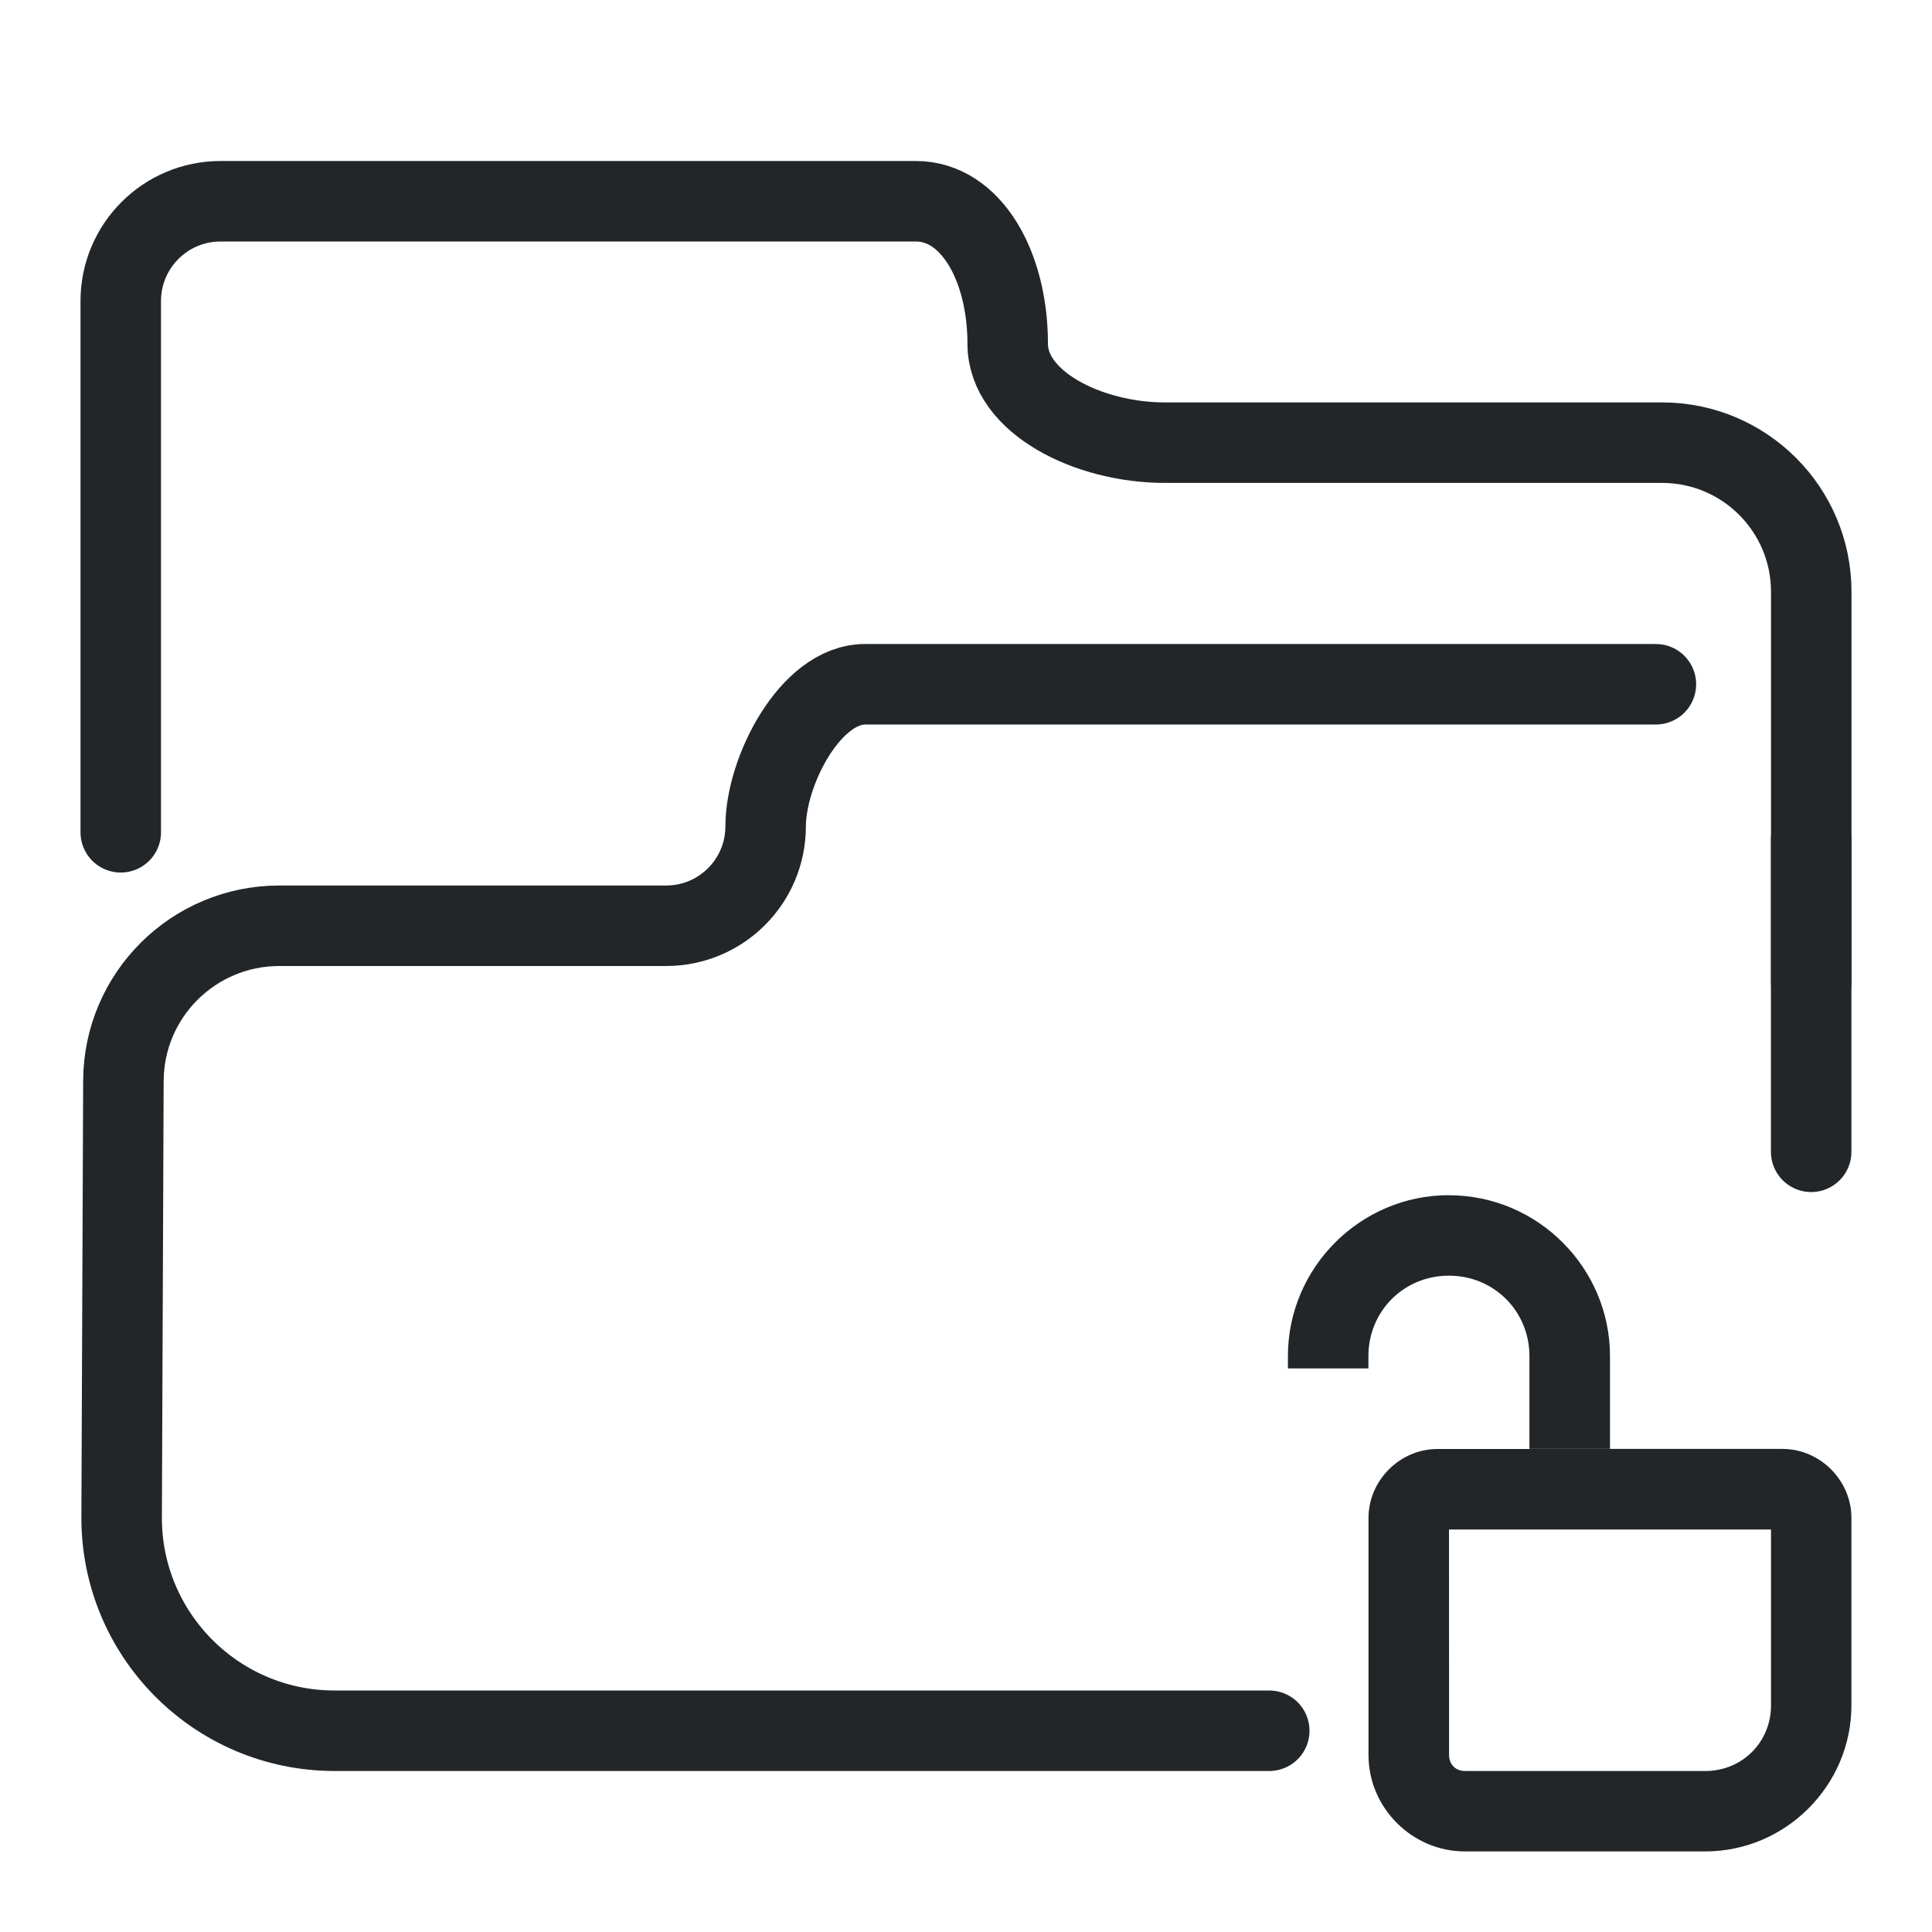
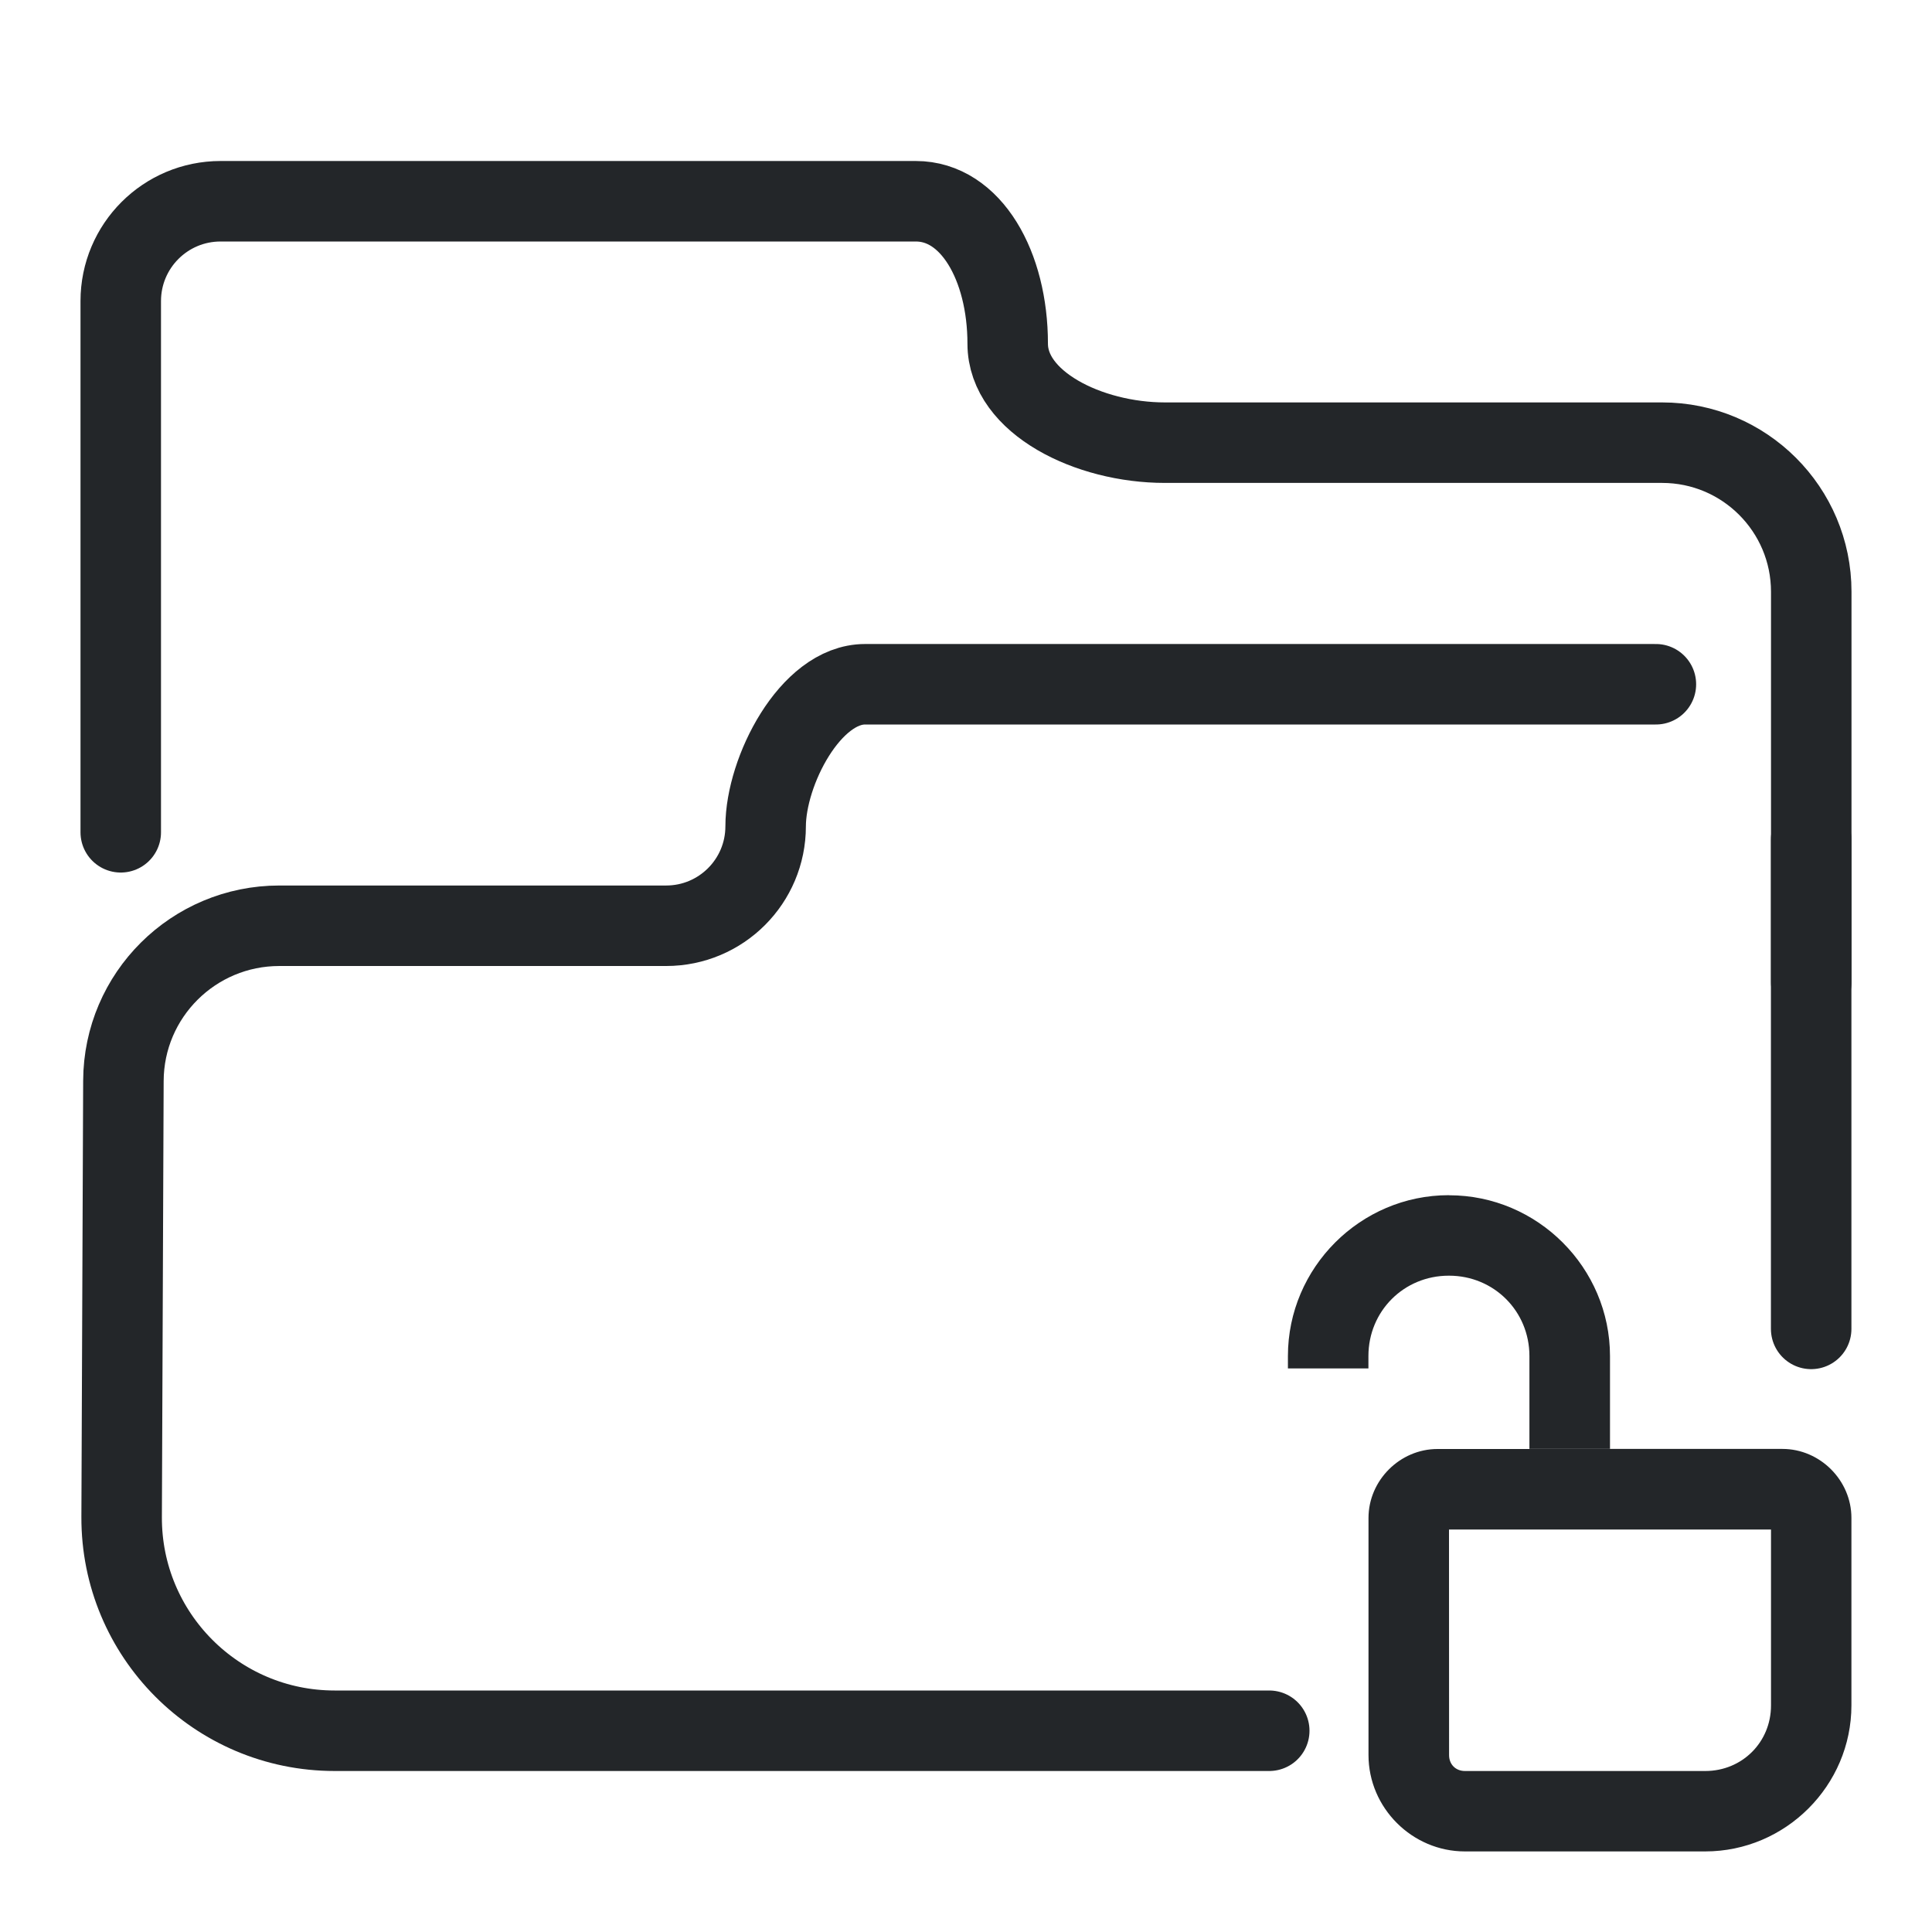
<svg xmlns="http://www.w3.org/2000/svg" width="24" height="24" version="1.1" viewBox="0 0 24 24">
  <defs>
    <style id="current-color-scheme" type="text/css">.ColorScheme-Text { color:#232629; }
     .ColorScheme-Highlight { color:#3daee9; }</style>
  </defs>
  <g transform="translate(1,1)">
-     <path class="ColorScheme-Text" d="m21.499 9.427 3.7e-5 3.881m-6.732 7.192h-11.61c-1.466 1.3e-5-2.652-1.191-2.646-2.656l0 8.4e-5.022-5.417c.004-1.066.87-1.927 1.937-1.927h4.805c.683 0 1.236-.553 1.236-1.236.001-.682.554-1.765 1.236-1.764h9.823" stroke="currentColor" style="fill:none;paint-order:fill markers stroke;stroke-linecap:round;stroke-linejoin:round" />
+     <path class="ColorScheme-Text" d="m21.499 9.427 3.7e-5 6.081m-6.732 4.992h-11.61c-1.466 1.3e-5-2.652-1.191-2.646-2.656l0 8.4e-5.022-5.417c.004-1.066.87-1.927 1.937-1.927h4.805c.683 0 1.236-.553 1.236-1.236.001-.682.554-1.765 1.236-1.764h9.823" stroke="currentColor" style="fill:none;paint-order:fill markers stroke;stroke-linecap:round;stroke-linejoin:round" />
    <path class="ColorScheme-Text" d="m.5 9.339v-6.599c0-.685.555-1.24 1.24-1.24h8.637c.685 0 1.141.802 1.141 1.77 0 .729 1.002 1.229 1.953 1.229h6.176c1.023 0 1.853.829 1.853 1.852v4.851" stroke="currentColor" style="fill:none;paint-order:fill markers stroke;stroke-linecap:round;stroke-linejoin:round" />
    <g transform="translate(.03)">
      <g transform="translate(-17.344,-30.482)">
        <path class="ColorScheme-Text" d="m34.316 44.33c1.098 0 1.998.9 1.998 1.998v1.154h-2.143c-.467 0-.857.39-.857.857v2.945c0 .656.542 1.197 1.197 1.197h2.986c.997 0 1.816-.817 1.816-1.815v-2.328c0-.467-.39-.857-.857-.857h-1.393-1.75v-1.154c0-.557-.441-.998-.998-.998h-.004c-.558 0-.998.441-.998.998v.154h-1v-.154c0-1.098.9-1.998 1.998-1.998zm-.002 4.152h4v2.186c0 .457-.36.814-.816.814h-2.986c-.115 0-.197-.082-.197-.197z" fill="currentColor" />
      </g>
    </g>
  </g>
</svg>
